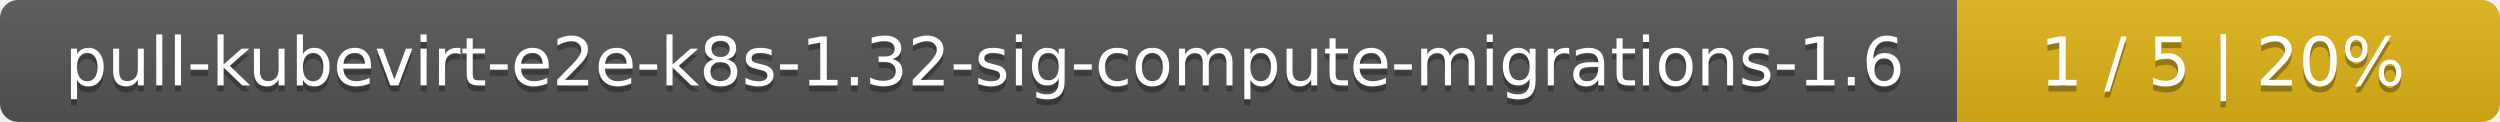
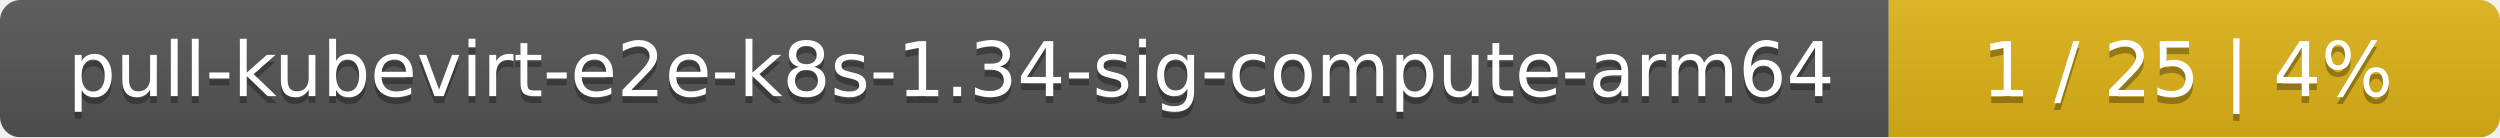
- <svg xmlns="http://www.w3.org/2000/svg" width="410" height="20">
+ <svg xmlns="http://www.w3.org/2000/svg" width="364" height="20">
  <linearGradient id="smooth" x2="0" y2="100%">
    <stop offset="0" stop-color="#bbb" stop-opacity=".1" />
    <stop offset="1" stop-opacity=".1" />
  </linearGradient>
  <mask id="round">
-     <rect width="410" height="20" rx="3" fill="#fff" />
+     <rect width="364" height="20" rx="3" fill="#fff" />
  </mask>
  <g mask="url(#round)">
-     <rect width="321" height="20" fill="#555" />
-     <rect x="321" width="89" height="20" fill="#dfb317" />
-     <rect width="410" height="20" fill="url(#smooth)" />
+     <rect width="275" height="20" fill="#555" />
+     <rect x="275" width="89" height="20" fill="#dfb317" />
+     <rect width="364" height="20" fill="url(#smooth)" />
  </g>
  <g fill="#fff" text-anchor="middle" font-family="DejaVu Sans,Verdana,Geneva,sans-serif" font-size="11">
-     <text x="161.5" y="15" fill="#010101" fill-opacity=".3">pull-kubevirt-e2e-k8s-1.32-sig-compute-migrations-1.6</text>
-     <text x="161.5" y="14">pull-kubevirt-e2e-k8s-1.32-sig-compute-migrations-1.6</text>
-     <text x="364.5" y="15" fill="#010101" fill-opacity=".3">1 / 5    |    20%</text>
-     <text x="364.5" y="14">1 / 5    |    20%</text>
+     <text x="138.5" y="15" fill="#010101" fill-opacity=".3">pull-kubevirt-e2e-k8s-1.34-sig-compute-arm64</text>
+     <text x="138.5" y="14">pull-kubevirt-e2e-k8s-1.34-sig-compute-arm64</text>
+     <text x="318.5" y="15" fill="#010101" fill-opacity=".3">1 / 25    |    4%</text>
+     <text x="318.5" y="14">1 / 25    |    4%</text>
  </g>
</svg>
